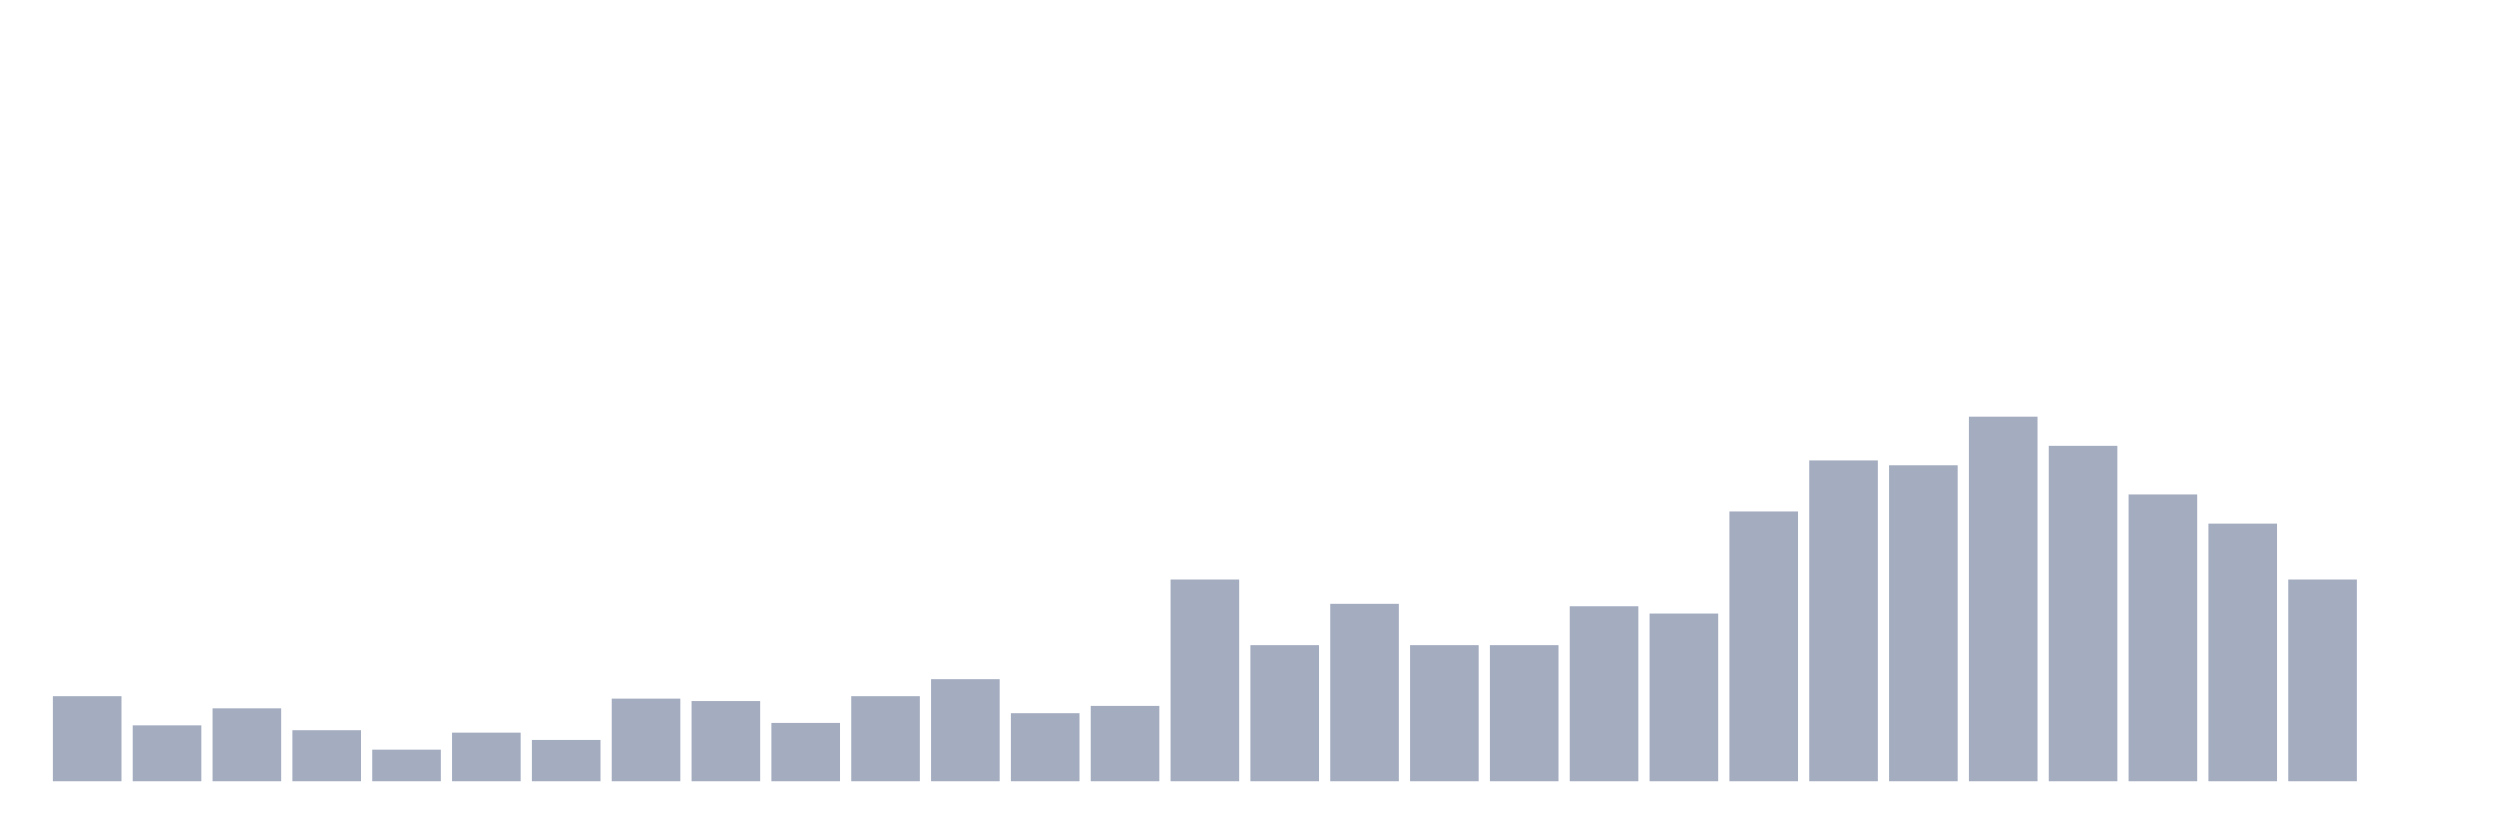
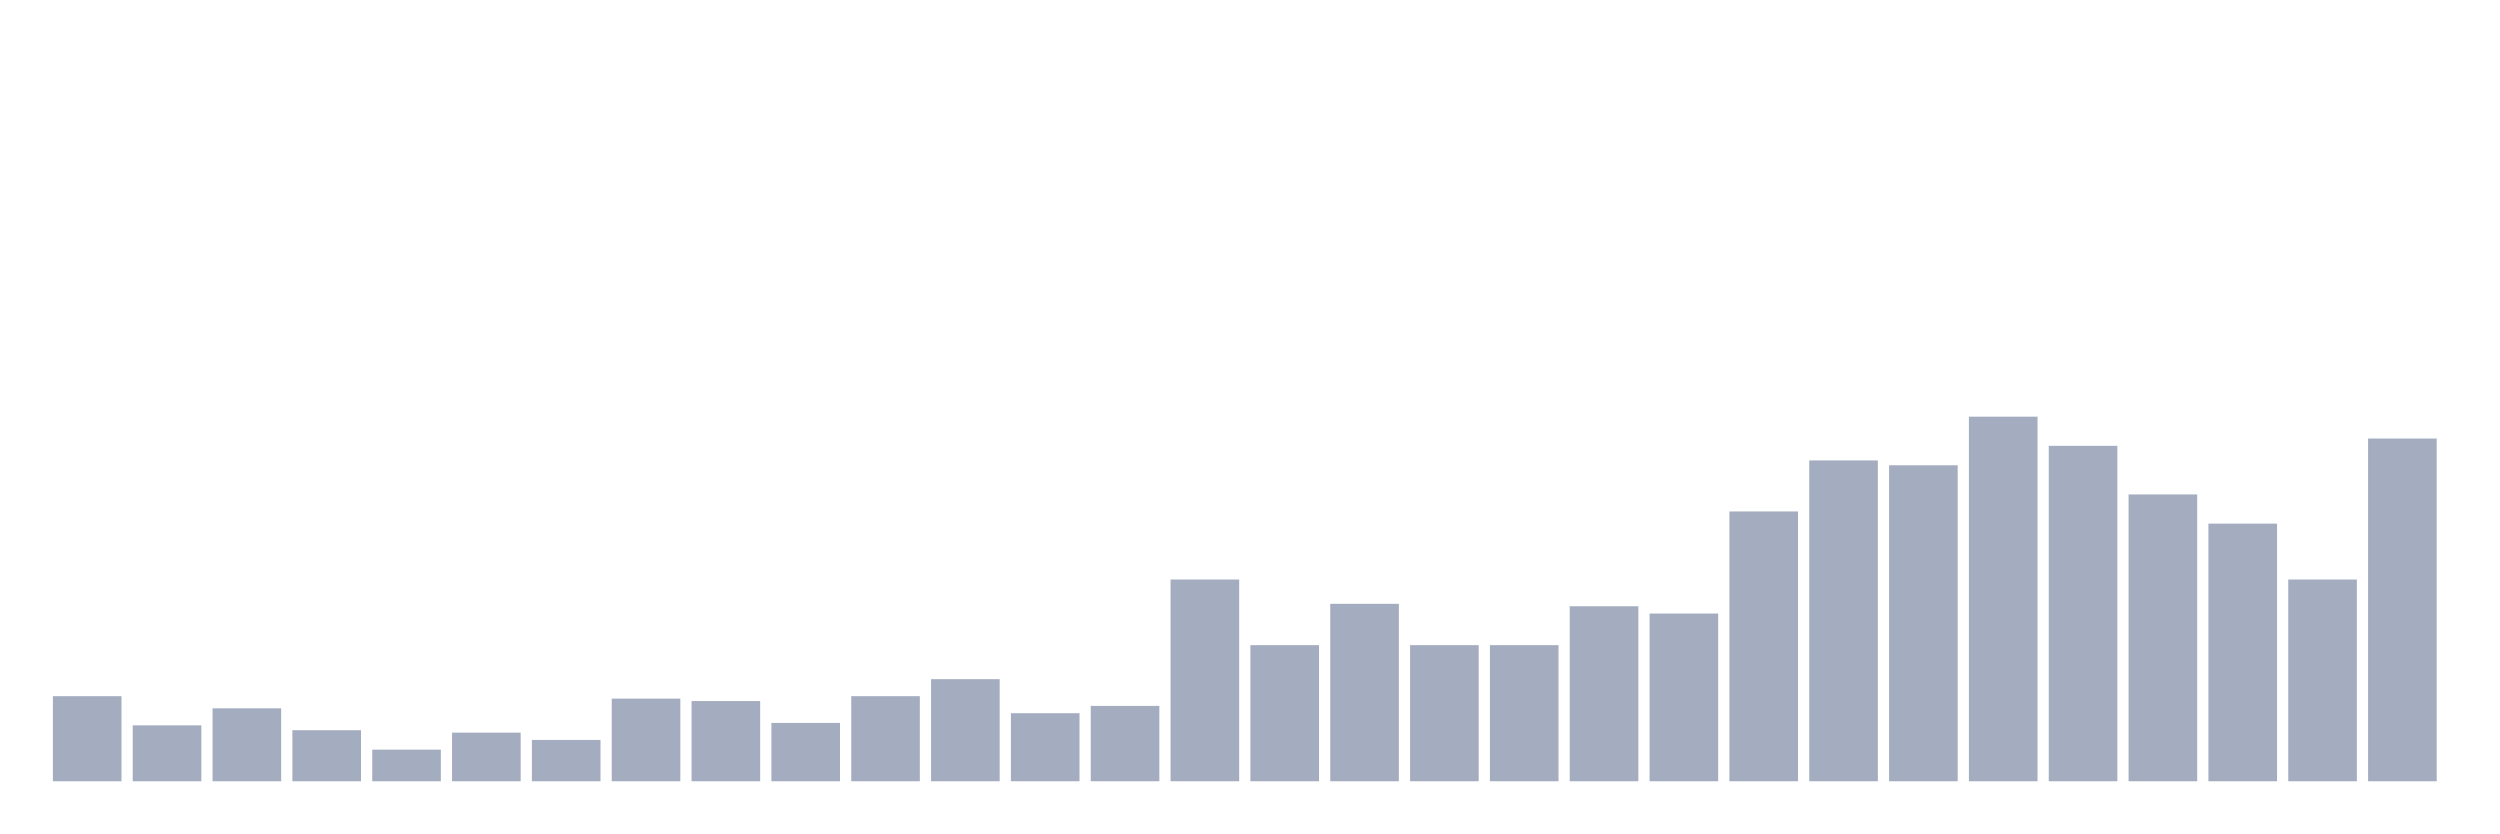
<svg xmlns="http://www.w3.org/2000/svg" viewBox="0 0 480 160">
  <g transform="translate(10,10)">
    <rect class="bar" x="0.153" width="13.175" y="123.667" height="16.333" fill="rgb(164,173,192)" />
    <rect class="bar" x="15.482" width="13.175" y="129.267" height="10.733" fill="rgb(164,173,192)" />
    <rect class="bar" x="30.81" width="13.175" y="126" height="14" fill="rgb(164,173,192)" />
    <rect class="bar" x="46.138" width="13.175" y="130.2" height="9.8" fill="rgb(164,173,192)" />
    <rect class="bar" x="61.466" width="13.175" y="133.933" height="6.067" fill="rgb(164,173,192)" />
    <rect class="bar" x="76.794" width="13.175" y="130.667" height="9.333" fill="rgb(164,173,192)" />
    <rect class="bar" x="92.123" width="13.175" y="132.067" height="7.933" fill="rgb(164,173,192)" />
    <rect class="bar" x="107.451" width="13.175" y="124.133" height="15.867" fill="rgb(164,173,192)" />
    <rect class="bar" x="122.779" width="13.175" y="124.6" height="15.4" fill="rgb(164,173,192)" />
    <rect class="bar" x="138.107" width="13.175" y="128.8" height="11.2" fill="rgb(164,173,192)" />
    <rect class="bar" x="153.436" width="13.175" y="123.667" height="16.333" fill="rgb(164,173,192)" />
    <rect class="bar" x="168.764" width="13.175" y="120.4" height="19.6" fill="rgb(164,173,192)" />
    <rect class="bar" x="184.092" width="13.175" y="126.933" height="13.067" fill="rgb(164,173,192)" />
    <rect class="bar" x="199.42" width="13.175" y="125.533" height="14.467" fill="rgb(164,173,192)" />
    <rect class="bar" x="214.748" width="13.175" y="101.267" height="38.733" fill="rgb(164,173,192)" />
    <rect class="bar" x="230.077" width="13.175" y="113.867" height="26.133" fill="rgb(164,173,192)" />
    <rect class="bar" x="245.405" width="13.175" y="105.933" height="34.067" fill="rgb(164,173,192)" />
    <rect class="bar" x="260.733" width="13.175" y="113.867" height="26.133" fill="rgb(164,173,192)" />
    <rect class="bar" x="276.061" width="13.175" y="113.867" height="26.133" fill="rgb(164,173,192)" />
    <rect class="bar" x="291.39" width="13.175" y="106.4" height="33.6" fill="rgb(164,173,192)" />
    <rect class="bar" x="306.718" width="13.175" y="107.8" height="32.2" fill="rgb(164,173,192)" />
    <rect class="bar" x="322.046" width="13.175" y="88.2" height="51.8" fill="rgb(164,173,192)" />
    <rect class="bar" x="337.374" width="13.175" y="78.4" height="61.6" fill="rgb(164,173,192)" />
    <rect class="bar" x="352.702" width="13.175" y="79.333" height="60.667" fill="rgb(164,173,192)" />
    <rect class="bar" x="368.031" width="13.175" y="70" height="70" fill="rgb(164,173,192)" />
    <rect class="bar" x="383.359" width="13.175" y="75.6" height="64.4" fill="rgb(164,173,192)" />
    <rect class="bar" x="398.687" width="13.175" y="84.933" height="55.067" fill="rgb(164,173,192)" />
    <rect class="bar" x="414.015" width="13.175" y="90.533" height="49.467" fill="rgb(164,173,192)" />
    <rect class="bar" x="429.344" width="13.175" y="101.267" height="38.733" fill="rgb(164,173,192)" />
-     <rect class="bar" x="444.672" width="13.175" y="140" height="0" fill="rgb(164,173,192)" />
+     <rect class="bar" x="444.672" width="13.175" y="74.2" height="65.8" fill="rgb(164,173,192)" />
  </g>
</svg>
